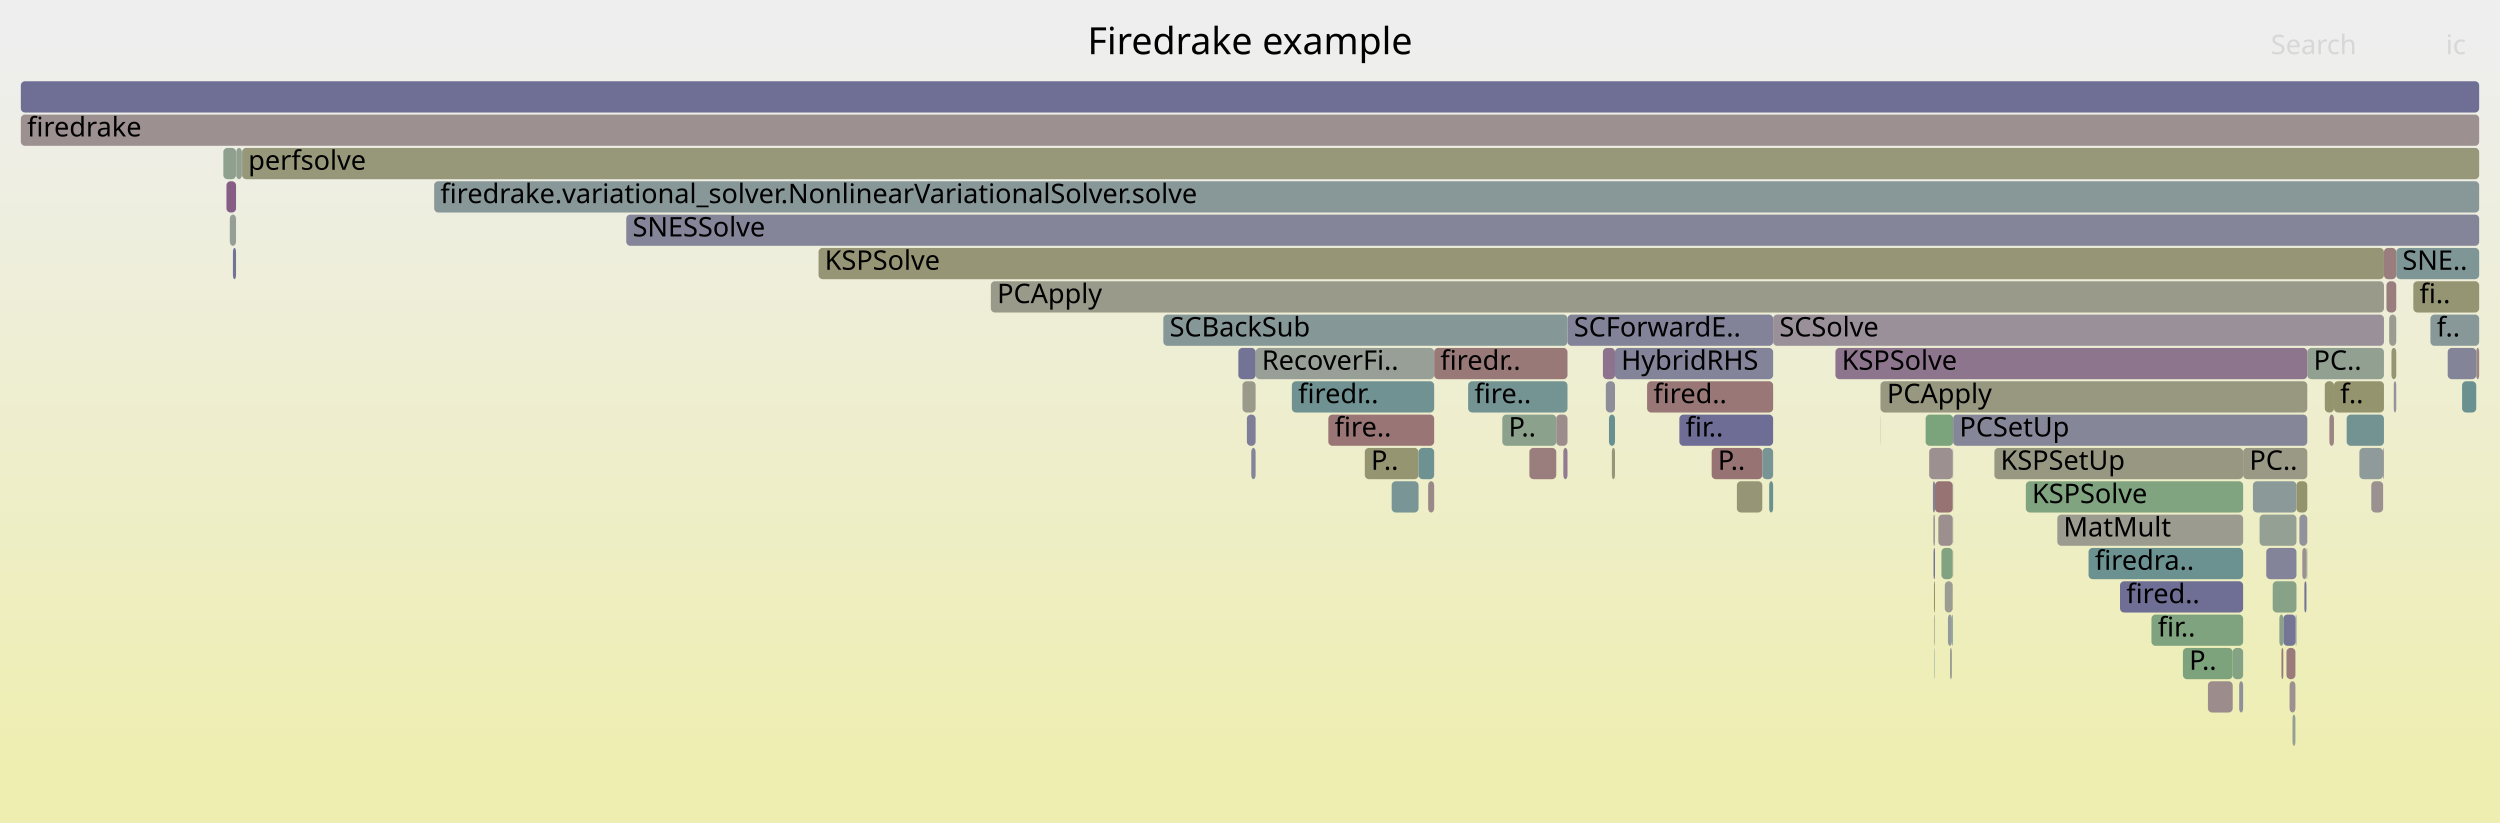
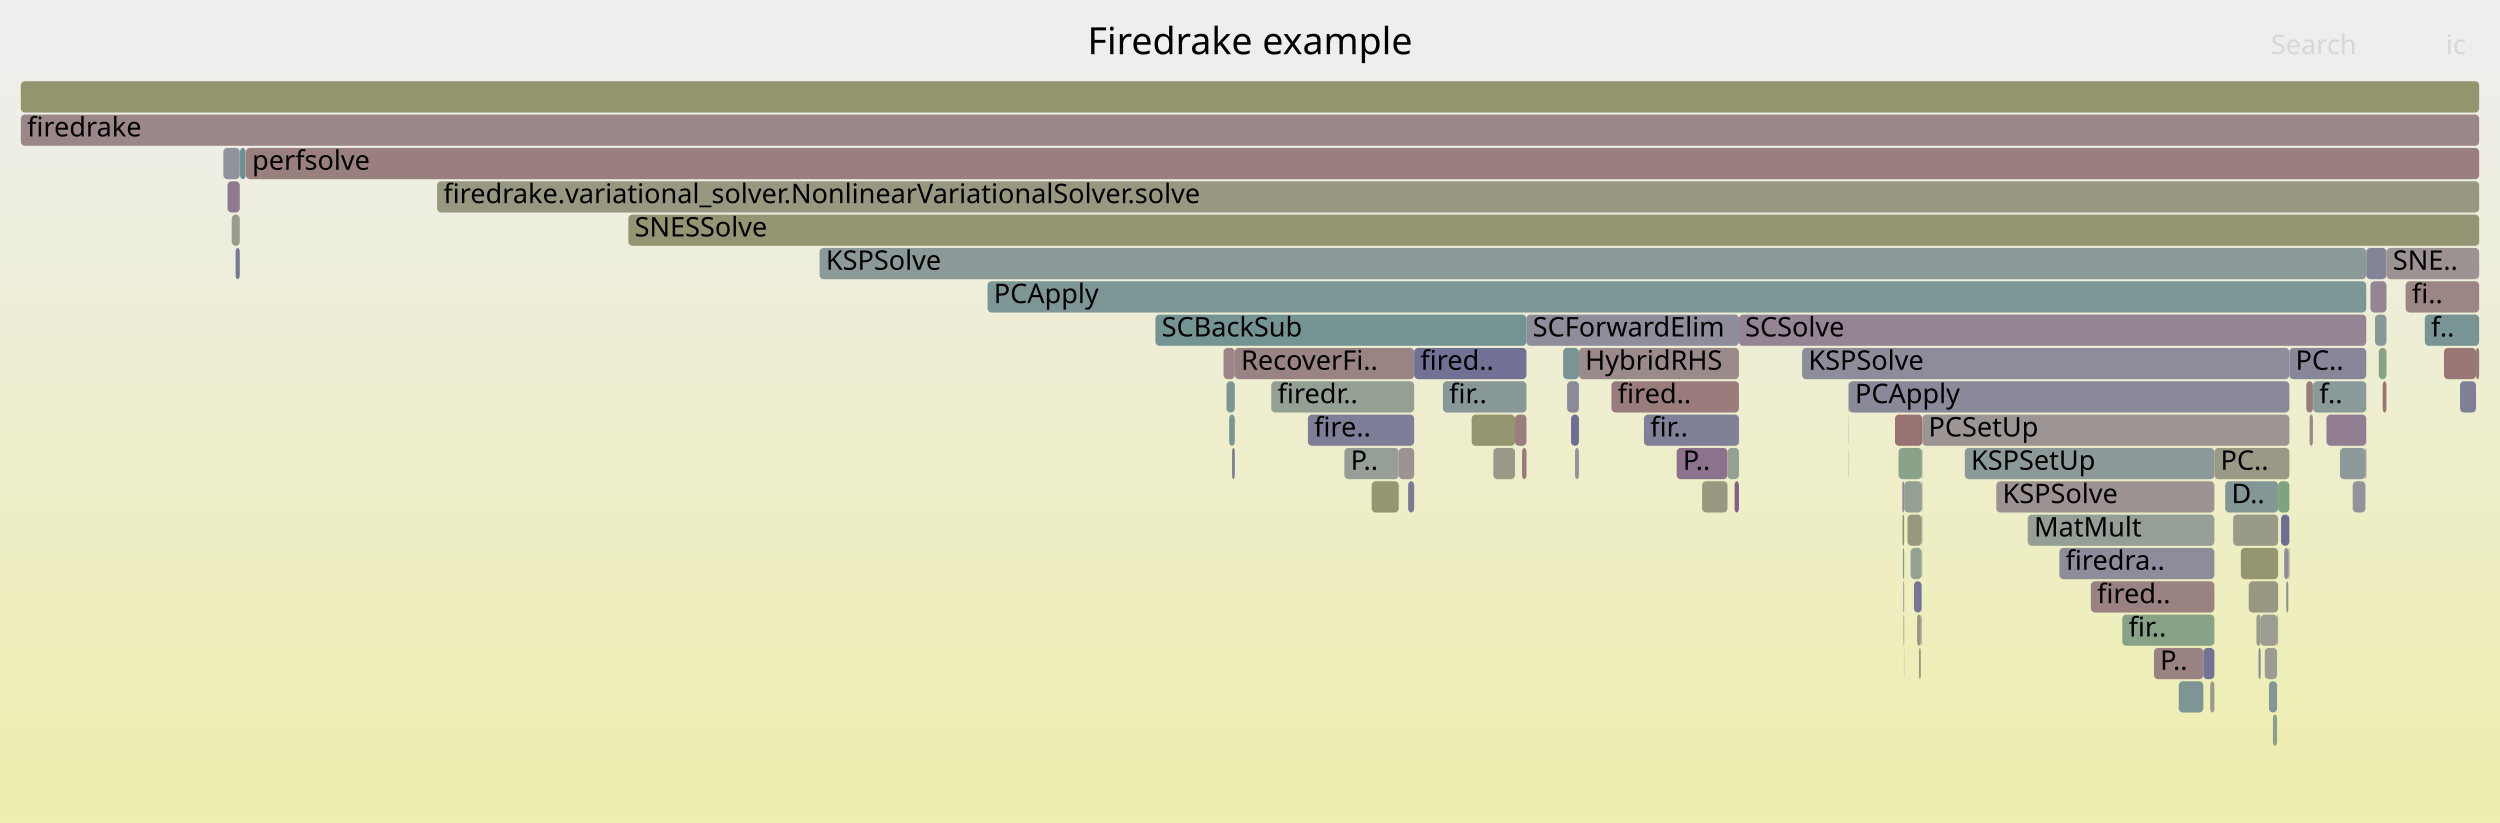
<svg xmlns="http://www.w3.org/2000/svg" version="1.1" width="1200" height="395" viewBox="0 0 1200 395">
  <defs>
    <linearGradient id="background" y1="0" y2="1" x1="0" x2="0">
      <stop stop-color="#eeeeee" offset="5%" />
      <stop stop-color="#eeeeb0" offset="95%" />
    </linearGradient>
  </defs>
  <style type="text/css">
	text { font-family:Verdana; font-size:13px; fill:rgb(0,0,0); }
	#search, #ignorecase { opacity:0.1; cursor:pointer; }
	#search:hover, #search.show, #ignorecase:hover, #ignorecase.show { opacity:1; }
	#subtitle { text-anchor:middle; font-color:rgb(160,160,160); }
	#title { text-anchor:middle; font-size:18px}
	#unzoom { cursor:pointer; }
	#frames &gt; *:hover { stroke:black; stroke-width:0.5; cursor:pointer; }
	.hide { display:none; }
	.parent { opacity:0.5; }
</style>
  <rect x="0.0" y="0" width="1200.0" height="395.0" fill="url(#background)" />
  <text id="title" x="600.00" y="26">Firedrake example</text>
  <text id="details" x="10.00" y="377"> </text>
  <text id="unzoom" x="10.00" y="26" class="hide">Reset Zoom</text>
  <text id="search" x="1090.00" y="26">Search</text>
  <text id="ignorecase" x="1174.00" y="26">ic</text>
  <text id="matched" x="1090.00" y="377"> </text>
  <g id="frames">
    <g>
-       <rect x="931.9" y="263" width="5.4" height="15.0" fill="rgb(129.106,162.704,129.106)" rx="2" ry="2" />
-       <text x="934.94" y="273.5" />
-     </g>
-     <g>
-       <rect x="902.7" y="183" width="204.8" height="15.0" fill="rgb(152.118,152.118,129.493)" rx="2" ry="2" />
-       <text x="905.74" y="193.5">PCApply</text>
-     </g>
-     <g>
-       <rect x="1032.7" y="295" width="44.0" height="15.0" fill="rgb(126.376,163.148,126.376)" rx="2" ry="2" />
-       <text x="1035.72" y="305.5">fir..</text>
-     </g>
-     <g>
-       <rect x="208.4" y="87" width="981.6" height="15.0" fill="rgb(136.071,152.315,152.315)" rx="2" ry="2" />
-       <text x="211.39" y="97.5">firedrake.variational_solver.NonlinearVariationalSolver.solve</text>
-     </g>
-     <g>
-       <rect x="937.4" y="263" width="0.1" height="15.0" fill="rgb(154.529,131.392,131.392)" rx="2" ry="2" />
-       <text x="940.41" y="273.5" />
-     </g>
-     <g>
-       <rect x="1138.2" y="231" width="5.7" height="15.0" fill="rgb(156.242,144.521,144.521)" rx="2" ry="2" />
-       <text x="1141.17" y="241.5" />
-     </g>
-     <g>
-       <rect x="1090.9" y="279" width="11.4" height="15.0" fill="rgb(135.629,161.642,135.629)" rx="2" ry="2" />
-       <text x="1093.92" y="289.5" />
-     </g>
-     <g>
-       <rect x="790.6" y="183" width="60.5" height="15.0" fill="rgb(152.858,118.579,118.579)" rx="2" ry="2" />
-       <text x="793.64" y="193.5">fired..</text>
-     </g>
-     <g>
-       <rect x="928.8" y="231" width="8.5" height="15.0" fill="rgb(152.391,114.996,114.996)" rx="2" ry="2" />
-       <text x="931.79" y="241.5" />
-     </g>
-     <g>
-       <rect x="1084.6" y="247" width="17.7" height="15.0" fill="rgb(147.668,159.682,147.668)" rx="2" ry="2" />
-       <text x="1087.56" y="257.5" />
-     </g>
-     <g>
-       <rect x="1099.0" y="327" width="2.8" height="15.0" fill="rgb(156.205,144.238,144.238)" rx="2" ry="2" />
-       <text x="1101.97" y="337.5" />
-     </g>
-     <g>
-       <rect x="637.6" y="199" width="50.8" height="15.0" fill="rgb(152.656,117.032,117.032)" rx="2" ry="2" />
-       <text x="640.62" y="209.5">fire..</text>
-     </g>
-     <g>
-       <rect x="821.6" y="215" width="24.3" height="15.0" fill="rgb(152.45,115.448,115.448)" rx="2" ry="2" />
-       <text x="824.56" y="225.5">P..</text>
-     </g>
-     <g>
-       <rect x="1102.3" y="231" width="5.2" height="15.0" fill="rgb(147.665,147.665,107.916)" rx="2" ry="2" />
-       <text x="1105.28" y="241.5" />
-     </g>
-     <g>
-       <rect x="1166.6" y="151" width="23.4" height="15.0" fill="rgb(136.414,152.404,152.404)" rx="2" ry="2" />
-       <text x="1169.64" y="161.5">f..</text>
-     </g>
-     <g>
-       <rect x="933.5" y="279" width="3.8" height="15.0" fill="rgb(155.576,155.576,146.255)" rx="2" ry="2" />
-       <text x="936.49" y="289.5" />
-     </g>
-     <g>
-       <rect x="928.1" y="263" width="0.7" height="15.0" fill="rgb(115.042,115.042,149.686)" rx="2" ry="2" />
-       <text x="931.14" y="273.5" />
-     </g>
-     <g>
-       <rect x="1181.8" y="183" width="6.8" height="15.0" fill="rgb(105.512,144.392,144.392)" rx="2" ry="2" />
-       <text x="1184.78" y="193.5" />
-     </g>
-     <g>
-       <rect x="1143.9" y="215" width="0.4" height="15.0" fill="rgb(155.335,137.57,137.57)" rx="2" ry="2" />
-       <text x="1146.87" y="225.5" />
-     </g>
-     <g>
-       <rect x="1103.7" y="247" width="3.8" height="15.0" fill="rgb(145.691,145.691,155.618)" rx="2" ry="2" />
-       <text x="1106.70" y="257.5" />
-     </g>
-     <g>
-       <rect x="1047.8" y="311" width="23.9" height="15.0" fill="rgb(124.689,163.423,124.689)" rx="2" ry="2" />
-       <text x="1050.81" y="321.5">P..</text>
-     </g>
-     <g>
-       <rect x="10.0" y="39" width="1180.0" height="15.0" fill="rgb(110.68,110.68,148.841)" rx="2" ry="2" />
+       <rect x="115.2" y="71" width="2.7" height="15.0" fill="rgb(107.03,144.786,144.786)" rx="2" ry="2" />
+       <text x="118.18" y="81.5" />
+     </g>
+     <g>
+       <rect x="675.9" y="231" width="2.9" height="15.0" fill="rgb(122.375,122.375,151.105)" rx="2" ry="2" />
+       <text x="678.90" y="241.5" />
+     </g>
+     <g>
+       <rect x="706.4" y="199" width="20.8" height="15.0" fill="rgb(148.235,148.235,110.679)" rx="2" ry="2" />
+       <text x="709.40" y="209.5" />
+     </g>
+     <g>
+       <rect x="1060.9" y="327" width="2.0" height="15.0" fill="rgb(153.931,153.931,138.281)" rx="2" ry="2" />
+       <text x="1063.86" y="337.5" />
+     </g>
+     <g>
+       <rect x="887.4" y="183" width="211.5" height="15.0" fill="rgb(136.555,136.555,153.849)" rx="2" ry="2" />
+       <text x="890.39" y="193.5">PCApply</text>
+     </g>
+     <g>
+       <rect x="1084.1" y="311" width="1.0" height="15.0" fill="rgb(133.82,133.82,153.32)" rx="2" ry="2" />
+       <text x="1087.11" y="321.5" />
+     </g>
+     <g>
+       <rect x="756.0" y="215" width="1.9" height="15.0" fill="rgb(146.603,146.603,155.794)" rx="2" ry="2" />
+       <text x="758.97" y="225.5" />
+     </g>
+     <g>
+       <rect x="1188.5" y="167" width="1.5" height="15.0" fill="rgb(153.084,120.313,120.313)" rx="2" ry="2" />
+       <text x="1191.52" y="177.5" />
+     </g>
+     <g>
+       <rect x="1180.8" y="183" width="7.7" height="15.0" fill="rgb(126.634,126.634,151.929)" rx="2" ry="2" />
+       <text x="1183.83" y="193.5" />
+     </g>
+     <g>
+       <rect x="804.8" y="215" width="24.4" height="15.0" fill="rgb(140.935,114.27,140.935)" rx="2" ry="2" />
+       <text x="807.78" y="225.5">P..</text>
+     </g>
+     <g>
+       <rect x="645.3" y="215" width="26.1" height="15.0" fill="rgb(148.831,159.493,148.831)" rx="2" ry="2" />
+       <text x="648.31" y="225.5">P..</text>
+     </g>
+     <g>
+       <rect x="1085.1" y="295" width="8.0" height="15.0" fill="rgb(155.624,155.624,146.485)" rx="2" ry="2" />
+       <text x="1088.09" y="305.5" />
+     </g>
+     <g>
+       <rect x="922.5" y="231" width="0.2" height="15.0" fill="rgb(135.015,135.015,153.551)" rx="2" ry="2" />
+       <text x="925.49" y="241.5" />
+     </g>
+     <g>
+       <rect x="111.2" y="103" width="3.9" height="15.0" fill="rgb(154.968,154.968,143.307)" rx="2" ry="2" />
+       <text x="114.18" y="113.5" />
+     </g>
+     <g>
+       <rect x="1096.4" y="263" width="2.0" height="15.0" fill="rgb(141.071,141.071,154.723)" rx="2" ry="2" />
+       <text x="1099.40" y="273.5" />
+     </g>
+     <g>
+       <rect x="789.1" y="199" width="45.6" height="15.0" fill="rgb(128.134,128.134,152.22)" rx="2" ry="2" />
+       <text x="792.14" y="209.5">fir..</text>
+     </g>
+     <g>
+       <rect x="754.1" y="199" width="3.8" height="15.0" fill="rgb(110.036,110.036,148.717)" rx="2" ry="2" />
+       <text x="757.07" y="209.5" />
+     </g>
+     <g>
+       <rect x="716.8" y="215" width="10.4" height="15.0" fill="rgb(153.28,153.28,135.125)" rx="2" ry="2" />
+       <text x="719.82" y="225.5" />
+     </g>
+     <g>
+       <rect x="1110.3" y="183" width="25.5" height="15.0" fill="rgb(137.785,152.759,152.759)" rx="2" ry="2" />
+       <text x="1113.25" y="193.5">f..</text>
+     </g>
+     <g>
+       <rect x="730.6" y="215" width="2.1" height="15.0" fill="rgb(153.235,121.465,121.465)" rx="2" ry="2" />
+       <text x="733.61" y="225.5" />
+     </g>
+     <g>
+       <rect x="1143.7" y="183" width="1.8" height="15.0" fill="rgb(152.561,116.3,116.3)" rx="2" ry="2" />
+       <text x="1146.70" y="193.5" />
+     </g>
+     <g>
+       <rect x="627.8" y="199" width="51.0" height="15.0" fill="rgb(125.762,125.762,151.76)" rx="2" ry="2" />
+       <text x="630.77" y="209.5">fire..</text>
+     </g>
+     <g>
+       <rect x="757.9" y="167" width="76.8" height="15.0" fill="rgb(155.436,138.342,138.342)" rx="2" ry="2" />
+       <text x="760.87" y="177.5">HybridRHS</text>
+     </g>
+     <g>
+       <rect x="832.6" y="231" width="2.1" height="15.0" fill="rgb(133.433,95.048,133.433)" rx="2" ry="2" />
+       <text x="835.60" y="241.5" />
+     </g>
+     <g>
+       <rect x="913.1" y="231" width="0.9" height="15.0" fill="rgb(148.609,133.934,148.609)" rx="2" ry="2" />
+       <text x="916.06" y="241.5" />
+     </g>
+     <g>
+       <rect x="913.6" y="279" width="0.4" height="15.0" fill="rgb(133.906,133.906,153.337)" rx="2" ry="2" />
+       <text x="916.56" y="289.5" />
+     </g>
+     <g>
+       <rect x="911.3" y="215" width="11.2" height="15.0" fill="rgb(137.672,161.309,137.672)" rx="2" ry="2" />
+       <text x="914.32" y="225.5" />
+     </g>
+     <g>
+       <rect x="1116.7" y="199" width="19.1" height="15.0" fill="rgb(145.419,125.762,145.419)" rx="2" ry="2" />
+       <text x="1119.73" y="209.5" />
+     </g>
+     <g>
+       <rect x="922.0" y="295" width="0.4" height="15.0" fill="rgb(146.108,159.936,146.108)" rx="2" ry="2" />
+       <text x="925.05" y="305.5" />
+     </g>
+     <g>
+       <rect x="1033.9" y="311" width="23.7" height="15.0" fill="rgb(154.349,130.012,130.012)" rx="2" ry="2" />
+       <text x="1036.86" y="321.5">P..</text>
+     </g>
+     <g>
+       <rect x="1141.8" y="167" width="3.7" height="15.0" fill="rgb(135.432,161.674,135.432)" rx="2" ry="2" />
+       <text x="1144.84" y="177.5" />
+     </g>
+     <g>
+       <rect x="10.0" y="55" width="1180.0" height="15.0" fill="rgb(155.023,135.175,135.175)" rx="2" ry="2" />
+       <text x="13.00" y="65.5">firedrake</text>
+     </g>
+     <g>
+       <rect x="1093.1" y="295" width="0.4" height="15.0" fill="rgb(156.586,147.16,147.16)" rx="2" ry="2" />
+       <text x="1096.08" y="305.5" />
+     </g>
+     <g>
+       <rect x="920.2" y="295" width="1.8" height="15.0" fill="rgb(152.31,152.31,130.426)" rx="2" ry="2" />
+       <text x="923.22" y="305.5" />
+     </g>
+     <g>
+       <rect x="922.6" y="263" width="0.1" height="15.0" fill="rgb(152.582,152.582,131.744)" rx="2" ry="2" />
+       <text x="925.55" y="273.5" />
+     </g>
+     <g>
+       <rect x="1075.6" y="263" width="17.9" height="15.0" fill="rgb(148.714,148.714,112.997)" rx="2" ry="2" />
+       <text x="1078.64" y="273.5" />
+     </g>
+     <g>
+       <rect x="909.6" y="199" width="13.1" height="15.0" fill="rgb(152.13,112.993,112.993)" rx="2" ry="2" />
+       <text x="912.55" y="209.5" />
+     </g>
+     <g>
+       <rect x="817.0" y="231" width="12.2" height="15.0" fill="rgb(151.962,151.962,128.738)" rx="2" ry="2" />
+       <text x="819.98" y="241.5" />
+     </g>
+     <g>
+       <rect x="1097.4" y="279" width="1.0" height="15.0" fill="rgb(129.527,150.618,150.618)" rx="2" ry="2" />
+       <text x="1100.40" y="289.5" />
+     </g>
+     <g>
+       <rect x="587.3" y="167" width="5.4" height="15.0" fill="rgb(154.882,134.094,134.094)" rx="2" ry="2" />
+       <text x="590.31" y="177.5" />
+     </g>
+     <g>
+       <rect x="1071.9" y="247" width="21.6" height="15.0" fill="rgb(153.551,153.551,136.44)" rx="2" ry="2" />
+       <text x="1074.88" y="257.5" />
+     </g>
+     <g>
+       <rect x="913.7" y="295" width="0.3" height="15.0" fill="rgb(148.675,148.675,112.811)" rx="2" ry="2" />
+       <text x="916.73" y="305.5" />
+     </g>
+     <g>
+       <rect x="692.6" y="183" width="40.1" height="15.0" fill="rgb(135.625,152.199,152.199)" rx="2" ry="2" />
+       <text x="695.59" y="193.5">fir..</text>
+     </g>
+     <g>
+       <rect x="10.0" y="39" width="1180.0" height="15.0" fill="rgb(147.908,147.908,109.093)" rx="2" ry="2" />
      <text x="13.00" y="49.5" />
    </g>
    <g>
-       <rect x="849.2" y="231" width="1.9" height="15.0" fill="rgb(107.92,145.016,145.016)" rx="2" ry="2" />
-       <text x="852.18" y="241.5" />
-     </g>
-     <g>
-       <rect x="1115.9" y="183" width="4.4" height="15.0" fill="rgb(148.283,148.283,110.911)" rx="2" ry="2" />
-       <text x="1118.86" y="193.5" />
-     </g>
-     <g>
-       <rect x="1081.4" y="231" width="20.9" height="15.0" fill="rgb(138.842,153.033,153.033)" rx="2" ry="2" />
-       <text x="1084.36" y="241.5" />
-     </g>
-     <g>
-       <rect x="957.3" y="215" width="119.4" height="15.0" fill="rgb(152.234,152.234,130.058)" rx="2" ry="2" />
-       <text x="960.27" y="225.5">KSPSetUp</text>
-     </g>
-     <g>
-       <rect x="902.6" y="183" width="0.1" height="15.0" fill="rgb(154.935,134.5,134.5)" rx="2" ry="2" />
-       <text x="905.59" y="193.5" />
-     </g>
-     <g>
-       <rect x="750.4" y="215" width="2.0" height="15.0" fill="rgb(144.258,122.787,144.258)" rx="2" ry="2" />
-       <text x="753.40" y="225.5" />
-     </g>
-     <g>
-       <rect x="937.4" y="231" width="0.1" height="15.0" fill="rgb(119.692,119.692,150.586)" rx="2" ry="2" />
-       <text x="940.35" y="241.5" />
-     </g>
-     <g>
-       <rect x="1107.5" y="167" width="36.8" height="15.0" fill="rgb(146.172,159.926,146.172)" rx="2" ry="2" />
-       <text x="1110.51" y="177.5">PC..</text>
-     </g>
-     <g>
-       <rect x="747.0" y="199" width="5.4" height="15.0" fill="rgb(155.701,140.371,140.371)" rx="2" ry="2" />
-       <text x="749.97" y="209.5" />
-     </g>
-     <g>
-       <rect x="752.4" y="151" width="98.7" height="15.0" fill="rgb(130.099,130.099,152.6)" rx="2" ry="2" />
-       <text x="755.44" y="161.5">SCForwardE..</text>
-     </g>
-     <g>
-       <rect x="704.7" y="183" width="47.7" height="15.0" fill="rgb(115.532,146.99,146.99)" rx="2" ry="2" />
-       <text x="707.75" y="193.5">fire..</text>
-     </g>
-     <g>
-       <rect x="1149.0" y="183" width="1.2" height="15.0" fill="rgb(146.87,146.87,155.846)" rx="2" ry="2" />
-       <text x="1152.03" y="193.5" />
-     </g>
-     <g>
-       <rect x="928.3" y="279" width="0.5" height="15.0" fill="rgb(147.767,147.767,108.41)" rx="2" ry="2" />
-       <text x="931.31" y="289.5" />
-     </g>
-     <g>
-       <rect x="926.0" y="215" width="11.3" height="15.0" fill="rgb(156.158,143.877,143.877)" rx="2" ry="2" />
-       <text x="929.04" y="225.5" />
-     </g>
-     <g>
-       <rect x="1071.7" y="311" width="5.0" height="15.0" fill="rgb(131.817,162.262,131.817)" rx="2" ry="2" />
-       <text x="1074.71" y="321.5" />
-     </g>
-     <g>
-       <rect x="1126.4" y="199" width="17.9" height="15.0" fill="rgb(115.313,146.933,146.933)" rx="2" ry="2" />
-       <text x="1129.37" y="209.5" />
-     </g>
-     <g>
-       <rect x="1174.9" y="167" width="13.7" height="15.0" fill="rgb(131.704,131.704,152.91)" rx="2" ry="2" />
-       <text x="1177.88" y="177.5" />
-     </g>
-     <g>
-       <rect x="1100.4" y="343" width="1.4" height="15.0" fill="rgb(146.762,159.829,146.762)" rx="2" ry="2" />
-       <text x="1103.40" y="353.5" />
-     </g>
-     <g>
-       <rect x="770.8" y="183" width="4.4" height="15.0" fill="rgb(142.147,142.147,154.932)" rx="2" ry="2" />
-       <text x="773.82" y="193.5" />
-     </g>
-     <g>
-       <rect x="1188.6" y="167" width="1.4" height="15.0" fill="rgb(154.91,134.309,134.309)" rx="2" ry="2" />
-       <text x="1191.65" y="177.5" />
-     </g>
-     <g>
-       <rect x="935.0" y="295" width="1.9" height="15.0" fill="rgb(146.742,155.081,155.081)" rx="2" ry="2" />
-       <text x="938.05" y="305.5" />
-     </g>
-     <g>
-       <rect x="1097.5" y="311" width="4.3" height="15.0" fill="rgb(153.495,123.463,123.463)" rx="2" ry="2" />
-       <text x="1100.54" y="321.5" />
-     </g>
-     <g>
-       <rect x="721.1" y="199" width="25.9" height="15.0" fill="rgb(138.679,161.145,138.679)" rx="2" ry="2" />
-       <text x="724.11" y="209.5">P..</text>
-     </g>
-     <g>
-       <rect x="1017.6" y="279" width="59.1" height="15.0" fill="rgb(110.506,110.506,148.808)" rx="2" ry="2" />
-       <text x="1020.64" y="289.5">fired..</text>
-     </g>
-     <g>
-       <rect x="928.6" y="311" width="0.2" height="15.0" fill="rgb(126.163,149.746,149.746)" rx="2" ry="2" />
-       <text x="931.63" y="321.5" />
-     </g>
-     <g>
-       <rect x="668.0" y="231" width="12.9" height="15.0" fill="rgb(121.369,148.503,148.503)" rx="2" ry="2" />
-       <text x="671.01" y="241.5" />
-     </g>
-     <g>
-       <rect x="1059.8" y="327" width="11.9" height="15.0" fill="rgb(155.685,140.255,140.255)" rx="2" ry="2" />
-       <text x="1062.85" y="337.5" />
-     </g>
-     <g>
-       <rect x="108.7" y="87" width="4.6" height="15.0" fill="rgb(132.768,93.343,132.768)" rx="2" ry="2" />
-       <text x="111.74" y="97.5" />
-     </g>
-     <g>
-       <rect x="902.6" y="199" width="0.1" height="15.0" fill="rgb(146.6,159.856,146.6)" rx="2" ry="2" />
-       <text x="905.61" y="209.5" />
-     </g>
-     <g>
-       <rect x="1158.4" y="135" width="31.6" height="15.0" fill="rgb(149.161,149.161,115.165)" rx="2" ry="2" />
-       <text x="1161.39" y="145.5">fi..</text>
-     </g>
-     <g>
-       <rect x="972.4" y="231" width="104.3" height="15.0" fill="rgb(127.532,162.96,127.532)" rx="2" ry="2" />
-       <text x="975.36" y="241.5">KSPSolve</text>
-     </g>
-     <g>
-       <rect x="1101.9" y="295" width="0.4" height="15.0" fill="rgb(118.251,147.695,147.695)" rx="2" ry="2" />
-       <text x="1104.90" y="305.5" />
-     </g>
-     <g>
-       <rect x="110.3" y="103" width="3.0" height="15.0" fill="rgb(149.914,159.316,149.914)" rx="2" ry="2" />
-       <text x="113.29" y="113.5" />
-     </g>
-     <g>
-       <rect x="1074.8" y="327" width="1.9" height="15.0" fill="rgb(144.129,144.129,155.315)" rx="2" ry="2" />
-       <text x="1077.84" y="337.5" />
-     </g>
-     <g>
-       <rect x="655.1" y="215" width="25.8" height="15.0" fill="rgb(148.748,148.748,113.163)" rx="2" ry="2" />
-       <text x="658.09" y="225.5">P..</text>
-     </g>
-     <g>
-       <rect x="602.7" y="167" width="85.7" height="15.0" fill="rgb(150.924,159.152,150.924)" rx="2" ry="2" />
-       <text x="605.67" y="177.5">RecoverFi..</text>
-     </g>
-     <g>
-       <rect x="1076.7" y="215" width="30.8" height="15.0" fill="rgb(152.832,152.832,132.955)" rx="2" ry="2" />
-       <text x="1079.72" y="225.5">PC..</text>
-     </g>
-     <g>
-       <rect x="928.0" y="247" width="0.8" height="15.0" fill="rgb(155.671,155.671,146.712)" rx="2" ry="2" />
-       <text x="930.97" y="257.5" />
-     </g>
-     <g>
-       <rect x="851.1" y="151" width="293.2" height="15.0" fill="rgb(152.71,144.444,152.71)" rx="2" ry="2" />
-       <text x="854.13" y="161.5">SCSolve</text>
-     </g>
-     <g>
-       <rect x="1096.0" y="295" width="5.9" height="15.0" fill="rgb(117.405,117.405,150.143)" rx="2" ry="2" />
-       <text x="1099.04" y="305.5" />
-     </g>
-     <g>
-       <rect x="598.5" y="199" width="4.2" height="15.0" fill="rgb(125.554,125.554,151.72)" rx="2" ry="2" />
-       <text x="601.53" y="209.5" />
-     </g>
-     <g>
-       <rect x="1150.2" y="119" width="39.8" height="15.0" fill="rgb(126.264,149.772,149.772)" rx="2" ry="2" />
-       <text x="1153.15" y="129.5">SNE..</text>
-     </g>
-     <g>
-       <rect x="1095.1" y="311" width="0.9" height="15.0" fill="rgb(153.251,121.591,121.591)" rx="2" ry="2" />
-       <text x="1098.07" y="321.5" />
-     </g>
-     <g>
-       <rect x="773.7" y="215" width="1.5" height="15.0" fill="rgb(150.288,150.288,120.627)" rx="2" ry="2" />
-       <text x="776.73" y="225.5" />
-     </g>
-     <g>
-       <rect x="558.4" y="151" width="194.0" height="15.0" fill="rgb(132.761,151.457,151.457)" rx="2" ry="2" />
-       <text x="561.41" y="161.5">SCBackSub</text>
-     </g>
-     <g>
-       <rect x="937.4" y="247" width="0.1" height="15.0" fill="rgb(110.313,145.637,145.637)" rx="2" ry="2" />
-       <text x="940.38" y="257.5" />
-     </g>
-     <g>
-       <rect x="833.7" y="231" width="12.2" height="15.0" fill="rgb(149.649,149.649,117.532)" rx="2" ry="2" />
-       <text x="836.73" y="241.5" />
-     </g>
-     <g>
-       <rect x="928.5" y="295" width="0.3" height="15.0" fill="rgb(151.571,151.571,126.843)" rx="2" ry="2" />
-       <text x="931.47" y="305.5" />
-     </g>
-     <g>
-       <rect x="300.6" y="103" width="889.4" height="15.0" fill="rgb(132.617,132.617,153.087)" rx="2" ry="2" />
-       <text x="303.62" y="113.5">SNESSolve</text>
-     </g>
-     <g>
-       <rect x="936.0" y="311" width="0.9" height="15.0" fill="rgb(155.807,155.807,147.373)" rx="2" ry="2" />
-       <text x="938.98" y="321.5" />
-     </g>
-     <g>
-       <rect x="924.3" y="199" width="13.2" height="15.0" fill="rgb(124.073,163.523,124.073)" rx="2" ry="2" />
-       <text x="927.26" y="209.5" />
-     </g>
-     <g>
-       <rect x="845.9" y="215" width="5.2" height="15.0" fill="rgb(120.774,148.349,148.349)" rx="2" ry="2" />
-       <text x="848.89" y="225.5" />
-     </g>
-     <g>
-       <rect x="116.2" y="71" width="1073.8" height="15.0" fill="rgb(150.515,150.515,121.724)" rx="2" ry="2" />
-       <text x="119.15" y="81.5">perfsolve</text>
-     </g>
-     <g>
-       <rect x="392.9" y="119" width="751.4" height="15.0" fill="rgb(149.67,149.67,117.632)" rx="2" ry="2" />
-       <text x="395.85" y="129.5">KSPSolve</text>
-     </g>
-     <g>
-       <rect x="1087.8" y="263" width="14.5" height="15.0" fill="rgb(131.324,131.324,152.837)" rx="2" ry="2" />
-       <text x="1090.75" y="273.5" />
-     </g>
-     <g>
-       <rect x="1106.1" y="279" width="1.0" height="15.0" fill="rgb(116.475,116.475,149.963)" rx="2" ry="2" />
-       <text x="1109.09" y="289.5" />
-     </g>
-     <g>
-       <rect x="1145.5" y="135" width="4.7" height="15.0" fill="rgb(153.787,125.701,125.701)" rx="2" ry="2" />
-       <text x="1148.49" y="145.5" />
-     </g>
-     <g>
-       <rect x="1144.3" y="119" width="5.9" height="15.0" fill="rgb(153.676,124.846,124.846)" rx="2" ry="2" />
-       <text x="1147.29" y="129.5" />
-     </g>
-     <g>
-       <rect x="1120.3" y="183" width="24.0" height="15.0" fill="rgb(148.119,148.119,110.117)" rx="2" ry="2" />
-       <text x="1123.28" y="193.5">f..</text>
-     </g>
-     <g>
-       <rect x="111.8" y="119" width="1.5" height="15.0" fill="rgb(115.37,115.37,149.749)" rx="2" ry="2" />
-       <text x="114.81" y="129.5" />
-     </g>
-     <g>
-       <rect x="1147.9" y="167" width="2.3" height="15.0" fill="rgb(149.271,149.271,115.7)" rx="2" ry="2" />
-       <text x="1150.90" y="177.5" />
-     </g>
-     <g>
-       <rect x="107.2" y="71" width="6.1" height="15.0" fill="rgb(143.23,160.404,143.23)" rx="2" ry="2" />
-       <text x="110.16" y="81.5" />
-     </g>
-     <g>
-       <rect x="937.5" y="199" width="170.0" height="15.0" fill="rgb(134.254,134.254,153.404)" rx="2" ry="2" />
-       <text x="940.54" y="209.5">PCSetUp</text>
-     </g>
-     <g>
-       <rect x="734.1" y="215" width="12.9" height="15.0" fill="rgb(153.717,125.167,125.167)" rx="2" ry="2" />
-       <text x="737.05" y="225.5" />
-     </g>
-     <g>
-       <rect x="806.1" y="199" width="45.0" height="15.0" fill="rgb(108.991,108.991,148.514)" rx="2" ry="2" />
-       <text x="809.10" y="209.5">fir..</text>
-     </g>
-     <g>
-       <rect x="113.4" y="71" width="2.7" height="15.0" fill="rgb(145.649,160.011,145.649)" rx="2" ry="2" />
-       <text x="116.38" y="81.5" />
-     </g>
-     <g>
-       <rect x="881.0" y="167" width="226.5" height="15.0" fill="rgb(141.931,116.822,141.931)" rx="2" ry="2" />
-       <text x="884.04" y="177.5">KSPSolve</text>
-     </g>
-     <g>
-       <rect x="475.6" y="135" width="668.7" height="15.0" fill="rgb(153.815,153.815,137.718)" rx="2" ry="2" />
-       <text x="478.63" y="145.5">PCApply</text>
-     </g>
-     <g>
-       <rect x="1132.5" y="215" width="11.4" height="15.0" fill="rgb(142.896,154.084,154.084)" rx="2" ry="2" />
-       <text x="1135.47" y="225.5" />
-     </g>
-     <g>
-       <rect x="688.4" y="167" width="64.0" height="15.0" fill="rgb(153.066,120.169,120.169)" rx="2" ry="2" />
-       <text x="691.38" y="177.5">firedr..</text>
-     </g>
-     <g>
-       <rect x="775.2" y="167" width="75.9" height="15.0" fill="rgb(131.388,131.388,152.849)" rx="2" ry="2" />
-       <text x="778.18" y="177.5">HybridRHS</text>
-     </g>
-     <g>
-       <rect x="1107.1" y="263" width="0.4" height="15.0" fill="rgb(132.345,162.176,132.345)" rx="2" ry="2" />
-       <text x="1110.13" y="273.5" />
-     </g>
-     <g>
-       <rect x="937.3" y="215" width="0.2" height="15.0" fill="rgb(129.787,150.686,150.686)" rx="2" ry="2" />
-       <text x="940.32" y="225.5" />
-     </g>
-     <g>
-       <rect x="685.5" y="231" width="2.9" height="15.0" fill="rgb(155.226,136.736,136.736)" rx="2" ry="2" />
-       <text x="688.46" y="241.5" />
-     </g>
-     <g>
-       <rect x="1146.8" y="151" width="3.4" height="15.0" fill="rgb(155.254,155.254,144.691)" rx="2" ry="2" />
-       <text x="1149.77" y="161.5" />
-     </g>
-     <g>
-       <rect x="930.4" y="247" width="6.9" height="15.0" fill="rgb(156.072,143.22,143.22)" rx="2" ry="2" />
-       <text x="933.38" y="257.5" />
-     </g>
-     <g>
-       <rect x="1105.1" y="263" width="2.0" height="15.0" fill="rgb(156.298,144.948,144.948)" rx="2" ry="2" />
-       <text x="1108.12" y="273.5" />
-     </g>
-     <g>
-       <rect x="680.9" y="215" width="7.5" height="15.0" fill="rgb(109.738,145.488,145.488)" rx="2" ry="2" />
-       <text x="683.89" y="225.5" />
-     </g>
-     <g>
-       <rect x="596.4" y="183" width="6.3" height="15.0" fill="rgb(154.101,154.101,139.104)" rx="2" ry="2" />
-       <text x="599.44" y="193.5" />
-     </g>
-     <g>
-       <rect x="772.3" y="199" width="2.9" height="15.0" fill="rgb(104.048,144.012,144.012)" rx="2" ry="2" />
-       <text x="775.28" y="209.5" />
-     </g>
-     <g>
-       <rect x="594.4" y="167" width="8.3" height="15.0" fill="rgb(115.047,115.047,149.687)" rx="2" ry="2" />
-       <text x="597.35" y="177.5" />
-     </g>
-     <g>
-       <rect x="987.5" y="247" width="89.2" height="15.0" fill="rgb(155.023,155.023,143.571)" rx="2" ry="2" />
-       <text x="990.46" y="257.5">MatMult</text>
-     </g>
-     <g>
-       <rect x="927.8" y="231" width="1.0" height="15.0" fill="rgb(128.644,128.644,152.318)" rx="2" ry="2" />
-       <text x="930.80" y="241.5" />
-     </g>
-     <g>
-       <rect x="1094.1" y="295" width="1.9" height="15.0" fill="rgb(137.788,161.29,137.788)" rx="2" ry="2" />
-       <text x="1097.09" y="305.5" />
-     </g>
-     <g>
-       <rect x="10.0" y="55" width="1180.0" height="15.0" fill="rgb(156.166,143.942,143.942)" rx="2" ry="2" />
-       <text x="13.00" y="65.5">firedrake</text>
-     </g>
-     <g>
-       <rect x="1118.1" y="199" width="2.2" height="15.0" fill="rgb(154.606,131.981,131.981)" rx="2" ry="2" />
-       <text x="1121.07" y="209.5" />
-     </g>
-     <g>
-       <rect x="936.9" y="295" width="0.4" height="15.0" fill="rgb(106.662,144.69,144.69)" rx="2" ry="2" />
-       <text x="939.91" y="305.5" />
-     </g>
-     <g>
-       <rect x="620.1" y="183" width="68.3" height="15.0" fill="rgb(112.054,146.088,146.088)" rx="2" ry="2" />
-       <text x="623.14" y="193.5">firedr..</text>
-     </g>
-     <g>
-       <rect x="600.6" y="215" width="2.1" height="15.0" fill="rgb(133.006,133.006,153.162)" rx="2" ry="2" />
-       <text x="603.60" y="225.5" />
-     </g>
-     <g>
-       <rect x="769.4" y="167" width="5.8" height="15.0" fill="rgb(141.069,114.615,141.069)" rx="2" ry="2" />
-       <text x="772.36" y="177.5" />
-     </g>
-     <g>
-       <rect x="1002.5" y="263" width="74.2" height="15.0" fill="rgb(107.935,145.02,145.02)" rx="2" ry="2" />
-       <text x="1005.55" y="273.5">firedra..</text>
+       <rect x="1079.4" y="279" width="14.1" height="15.0" fill="rgb(152.14,152.14,129.6)" rx="2" ry="2" />
+       <text x="1082.38" y="289.5" />
+     </g>
+     <g>
+       <rect x="209.8" y="87" width="980.2" height="15.0" fill="rgb(152.057,152.057,129.198)" rx="2" ry="2" />
+       <text x="212.80" y="97.5">firedrake.variational_solver.NonlinearVariationalSolver.solve</text>
+     </g>
+     <g>
+       <rect x="887.3" y="215" width="0.1" height="15.0" fill="rgb(117.008,117.008,150.066)" rx="2" ry="2" />
+       <text x="890.29" y="225.5" />
+     </g>
+     <g>
+       <rect x="1098.5" y="263" width="0.4" height="15.0" fill="rgb(121.776,121.776,150.989)" rx="2" ry="2" />
+       <text x="1101.46" y="273.5" />
+     </g>
+     <g>
+       <rect x="1108.6" y="199" width="1.6" height="15.0" fill="rgb(155.031,135.234,135.234)" rx="2" ry="2" />
+       <text x="1111.63" y="209.5" />
+     </g>
+     <g>
+       <rect x="1003.6" y="279" width="59.3" height="15.0" fill="rgb(154.404,130.428,130.428)" rx="2" ry="2" />
+       <text x="1006.61" y="289.5">fired..</text>
+     </g>
+     <g>
+       <rect x="1093.5" y="231" width="5.4" height="15.0" fill="rgb(126.903,163.062,126.903)" rx="2" ry="2" />
+       <text x="1096.47" y="241.5" />
+     </g>
+     <g>
+       <rect x="913.2" y="247" width="0.8" height="15.0" fill="rgb(147.654,147.654,107.862)" rx="2" ry="2" />
+       <text x="916.23" y="257.5" />
+     </g>
+     <g>
+       <rect x="590.0" y="199" width="2.7" height="15.0" fill="rgb(124.249,149.25,149.25)" rx="2" ry="2" />
+       <text x="593.02" y="209.5" />
+     </g>
+     <g>
+       <rect x="1135.8" y="119" width="9.7" height="15.0" fill="rgb(132.043,132.043,152.976)" rx="2" ry="2" />
+       <text x="1138.81" y="129.5" />
+     </g>
+     <g>
+       <rect x="834.7" y="151" width="301.1" height="15.0" fill="rgb(147.907,132.137,147.907)" rx="2" ry="2" />
+       <text x="837.68" y="161.5">SCSolve</text>
+     </g>
+     <g>
+       <rect x="1087.1" y="311" width="5.9" height="15.0" fill="rgb(155.622,155.622,146.478)" rx="2" ry="2" />
+       <text x="1090.13" y="321.5" />
+     </g>
+     <g>
+       <rect x="109.2" y="87" width="5.9" height="15.0" fill="rgb(143.832,121.694,143.832)" rx="2" ry="2" />
+       <text x="112.19" y="97.5" />
+     </g>
+     <g>
+       <rect x="591.4" y="215" width="1.3" height="15.0" fill="rgb(122.979,122.979,151.222)" rx="2" ry="2" />
+       <text x="594.36" y="225.5" />
+     </g>
+     <g>
+       <rect x="1107.0" y="183" width="3.2" height="15.0" fill="rgb(153.435,122.999,122.999)" rx="2" ry="2" />
+       <text x="1110.02" y="193.5" />
+     </g>
+     <g>
+       <rect x="887.3" y="199" width="0.1" height="15.0" fill="rgb(109.646,109.646,148.641)" rx="2" ry="2" />
+       <text x="890.26" y="209.5" />
+     </g>
+     <g>
+       <rect x="1129.3" y="231" width="6.1" height="15.0" fill="rgb(147.36,147.36,155.941)" rx="2" ry="2" />
+       <text x="1132.30" y="241.5" />
+     </g>
+     <g>
+       <rect x="917.1" y="263" width="5.3" height="15.0" fill="rgb(148.625,159.526,148.625)" rx="2" ry="2" />
+       <text x="920.15" y="273.5" />
+     </g>
+     <g>
+       <rect x="1140.0" y="151" width="5.5" height="15.0" fill="rgb(136.245,152.36,152.36)" rx="2" ry="2" />
+       <text x="1142.98" y="161.5" />
+     </g>
+     <g>
+       <rect x="865.0" y="167" width="233.9" height="15.0" fill="rgb(139.853,139.853,154.488)" rx="2" ry="2" />
+       <text x="868.04" y="177.5">KSPSolve</text>
+     </g>
+     <g>
+       <rect x="1098.9" y="167" width="36.9" height="15.0" fill="rgb(134.51,134.51,153.453)" rx="2" ry="2" />
+       <text x="1101.86" y="177.5">PC..</text>
+     </g>
+     <g>
+       <rect x="658.4" y="231" width="13.0" height="15.0" fill="rgb(149.549,149.549,117.045)" rx="2" ry="2" />
+       <text x="661.39" y="241.5" />
+     </g>
+     <g>
+       <rect x="915.6" y="247" width="6.8" height="15.0" fill="rgb(151.607,151.607,127.018)" rx="2" ry="2" />
+       <text x="918.61" y="257.5" />
+     </g>
+     <g>
+       <rect x="732.7" y="151" width="102.0" height="15.0" fill="rgb(140.555,140.555,154.624)" rx="2" ry="2" />
+       <text x="735.71" y="161.5">SCForwardElim</text>
+     </g>
+     <g>
+       <rect x="943.1" y="215" width="119.8" height="15.0" fill="rgb(139.264,153.143,153.143)" rx="2" ry="2" />
+       <text x="946.07" y="225.5">KSPSetUp</text>
+     </g>
+     <g>
+       <rect x="592.7" y="167" width="86.1" height="15.0" fill="rgb(154.468,130.924,130.924)" rx="2" ry="2" />
+       <text x="595.70" y="177.5">RecoverFi..</text>
+     </g>
+     <g>
+       <rect x="1089.1" y="327" width="3.9" height="15.0" fill="rgb(131.091,151.024,151.024)" rx="2" ry="2" />
+       <text x="1092.09" y="337.5" />
+     </g>
+     <g>
+       <rect x="913.4" y="263" width="0.6" height="15.0" fill="rgb(133.682,151.695,151.695)" rx="2" ry="2" />
+       <text x="916.40" y="273.5" />
+     </g>
+     <g>
+       <rect x="958.2" y="231" width="104.7" height="15.0" fill="rgb(156.585,147.155,147.155)" rx="2" ry="2" />
+       <text x="961.21" y="241.5">KSPSolve</text>
+     </g>
+     <g>
+       <rect x="1094.9" y="247" width="4.0" height="15.0" fill="rgb(109.835,109.835,148.678)" rx="2" ry="2" />
+       <text x="1097.94" y="257.5" />
+     </g>
+     <g>
+       <rect x="988.5" y="263" width="74.4" height="15.0" fill="rgb(140.231,140.231,154.561)" rx="2" ry="2" />
+       <text x="991.47" y="273.5">firedra..</text>
+     </g>
+     <g>
+       <rect x="1057.6" y="311" width="5.3" height="15.0" fill="rgb(114.83,114.83,149.644)" rx="2" ry="2" />
+       <text x="1060.62" y="321.5" />
+     </g>
+     <g>
+       <rect x="113.1" y="119" width="2.0" height="15.0" fill="rgb(119.581,119.581,150.564)" rx="2" ry="2" />
+       <text x="116.12" y="129.5" />
+     </g>
+     <g>
+       <rect x="1135.4" y="215" width="0.4" height="15.0" fill="rgb(140.942,114.288,140.942)" rx="2" ry="2" />
+       <text x="1138.37" y="225.5" />
+     </g>
+     <g>
+       <rect x="973.3" y="247" width="89.6" height="15.0" fill="rgb(150.471,159.226,150.471)" rx="2" ry="2" />
+       <text x="976.34" y="257.5">MatMult</text>
+     </g>
+     <g>
+       <rect x="1062.9" y="215" width="36.0" height="15.0" fill="rgb(152.9,152.9,133.284)" rx="2" ry="2" />
+       <text x="1065.85" y="225.5">PC..</text>
+     </g>
+     <g>
+       <rect x="678.8" y="167" width="53.9" height="15.0" fill="rgb(113.293,113.293,149.347)" rx="2" ry="2" />
+       <text x="681.78" y="177.5">fired..</text>
+     </g>
+     <g>
+       <rect x="1045.8" y="327" width="11.8" height="15.0" fill="rgb(124.818,149.397,149.397)" rx="2" ry="2" />
+       <text x="1048.83" y="337.5" />
+     </g>
+     <g>
+       <rect x="922.5" y="215" width="0.2" height="15.0" fill="rgb(151.368,151.368,125.861)" rx="2" ry="2" />
+       <text x="925.45" y="225.5" />
+     </g>
+     <g>
+       <rect x="887.2" y="183" width="0.2" height="15.0" fill="rgb(145.255,154.696,154.696)" rx="2" ry="2" />
+       <text x="890.23" y="193.5" />
+     </g>
+     <g>
+       <rect x="588.7" y="183" width="4.0" height="15.0" fill="rgb(123.743,149.119,149.119)" rx="2" ry="2" />
+       <text x="591.67" y="193.5" />
+     </g>
+     <g>
+       <rect x="301.6" y="103" width="888.4" height="15.0" fill="rgb(149.204,149.204,115.372)" rx="2" ry="2" />
+       <text x="304.61" y="113.5">SNESSolve</text>
+     </g>
+     <g>
+       <rect x="474.0" y="135" width="661.8" height="15.0" fill="rgb(125.45,149.561,149.561)" rx="2" ry="2" />
+       <text x="477.01" y="145.5">PCApply</text>
+     </g>
+     <g>
+       <rect x="752.2" y="183" width="5.7" height="15.0" fill="rgb(138.366,138.366,154.2)" rx="2" ry="2" />
+       <text x="755.17" y="193.5" />
+     </g>
+     <g>
+       <rect x="922.5" y="247" width="0.2" height="15.0" fill="rgb(115.497,146.981,146.981)" rx="2" ry="2" />
+       <text x="925.52" y="257.5" />
+     </g>
+     <g>
+       <rect x="829.2" y="215" width="5.5" height="15.0" fill="rgb(147.64,159.686,147.64)" rx="2" ry="2" />
+       <text x="832.17" y="225.5" />
+     </g>
+     <g>
+       <rect x="773.5" y="183" width="61.2" height="15.0" fill="rgb(153.592,124.203,124.203)" rx="2" ry="2" />
+       <text x="776.51" y="193.5">fired..</text>
+     </g>
+     <g>
+       <rect x="1145.5" y="119" width="44.5" height="15.0" fill="rgb(156.52,146.652,146.652)" rx="2" ry="2" />
+       <text x="1148.55" y="129.5">SNE..</text>
+     </g>
+     <g>
+       <rect x="1083.1" y="295" width="2.0" height="15.0" fill="rgb(153.781,153.781,137.556)" rx="2" ry="2" />
+       <text x="1086.12" y="305.5" />
+     </g>
+     <g>
+       <rect x="1163.9" y="151" width="26.1" height="15.0" fill="rgb(120.063,148.165,148.165)" rx="2" ry="2" />
+       <text x="1166.93" y="161.5">f..</text>
+     </g>
+     <g>
+       <rect x="914.0" y="231" width="8.5" height="15.0" fill="rgb(147.833,159.655,147.833)" rx="2" ry="2" />
+       <text x="917.05" y="241.5" />
+     </g>
+     <g>
+       <rect x="922.7" y="199" width="176.2" height="15.0" fill="rgb(156.723,148.211,148.211)" rx="2" ry="2" />
+       <text x="925.68" y="209.5">PCSetUp</text>
+     </g>
+     <g>
+       <rect x="1154.7" y="135" width="35.3" height="15.0" fill="rgb(154.803,133.487,133.487)" rx="2" ry="2" />
+       <text x="1157.74" y="145.5">fi..</text>
+     </g>
+     <g>
+       <rect x="913.9" y="311" width="0.1" height="15.0" fill="rgb(147.09,130.042,147.09)" rx="2" ry="2" />
+       <text x="916.89" y="321.5" />
+     </g>
+     <g>
+       <rect x="393.4" y="119" width="742.4" height="15.0" fill="rgb(140.372,153.43,153.43)" rx="2" ry="2" />
+       <text x="396.41" y="129.5">KSPSolve</text>
+     </g>
+     <g>
+       <rect x="1137.8" y="135" width="7.7" height="15.0" fill="rgb(147.71,131.632,147.71)" rx="2" ry="2" />
+       <text x="1140.82" y="145.5" />
+     </g>
+     <g>
+       <rect x="921.1" y="311" width="0.9" height="15.0" fill="rgb(153,153,133.768)" rx="2" ry="2" />
+       <text x="924.13" y="321.5" />
+     </g>
+     <g>
+       <rect x="118.0" y="71" width="1072.0" height="15.0" fill="rgb(153.924,126.754,126.754)" rx="2" ry="2" />
+       <text x="121.00" y="81.5">perfsolve</text>
+     </g>
+     <g>
+       <rect x="1068.1" y="231" width="25.4" height="15.0" fill="rgb(131.389,151.101,151.101)" rx="2" ry="2" />
+       <text x="1071.11" y="241.5">D..</text>
+     </g>
+     <g>
+       <rect x="671.4" y="215" width="7.4" height="15.0" fill="rgb(156.473,146.294,146.294)" rx="2" ry="2" />
+       <text x="674.44" y="225.5" />
+     </g>
+     <g>
+       <rect x="610.2" y="183" width="68.6" height="15.0" fill="rgb(148.597,159.531,148.597)" rx="2" ry="2" />
+       <text x="613.24" y="193.5">firedr..</text>
+     </g>
+     <g>
+       <rect x="918.7" y="279" width="3.7" height="15.0" fill="rgb(117.492,117.492,150.16)" rx="2" ry="2" />
+       <text x="921.68" y="289.5" />
+     </g>
+     <g>
+       <rect x="554.6" y="151" width="178.1" height="15.0" fill="rgb(115.7,147.033,147.033)" rx="2" ry="2" />
+       <text x="557.61" y="161.5">SCBackSub</text>
+     </g>
+     <g>
+       <rect x="1091.0" y="343" width="2.0" height="15.0" fill="rgb(139.369,161.033,139.369)" rx="2" ry="2" />
+       <text x="1094.05" y="353.5" />
+     </g>
+     <g>
+       <rect x="750.3" y="167" width="7.6" height="15.0" fill="rgb(120.204,148.201,148.201)" rx="2" ry="2" />
+       <text x="753.26" y="177.5" />
+     </g>
+     <g>
+       <rect x="1173.1" y="167" width="15.4" height="15.0" fill="rgb(152.893,118.844,118.844)" rx="2" ry="2" />
+       <text x="1176.12" y="177.5" />
+     </g>
+     <g>
+       <rect x="1123.2" y="215" width="12.2" height="15.0" fill="rgb(142.111,153.881,153.881)" rx="2" ry="2" />
+       <text x="1126.21" y="225.5" />
+     </g>
+     <g>
+       <rect x="1018.7" y="295" width="44.2" height="15.0" fill="rgb(134.894,161.762,134.894)" rx="2" ry="2" />
+       <text x="1021.73" y="305.5">fir..</text>
+     </g>
+     <g>
+       <rect x="107.2" y="71" width="7.9" height="15.0" fill="rgb(145.906,145.906,155.659)" rx="2" ry="2" />
+       <text x="110.17" y="81.5" />
+     </g>
+     <g>
+       <rect x="727.2" y="199" width="5.5" height="15.0" fill="rgb(153.821,125.958,125.958)" rx="2" ry="2" />
+       <text x="730.21" y="209.5" />
    </g>
  </g>
</svg>
